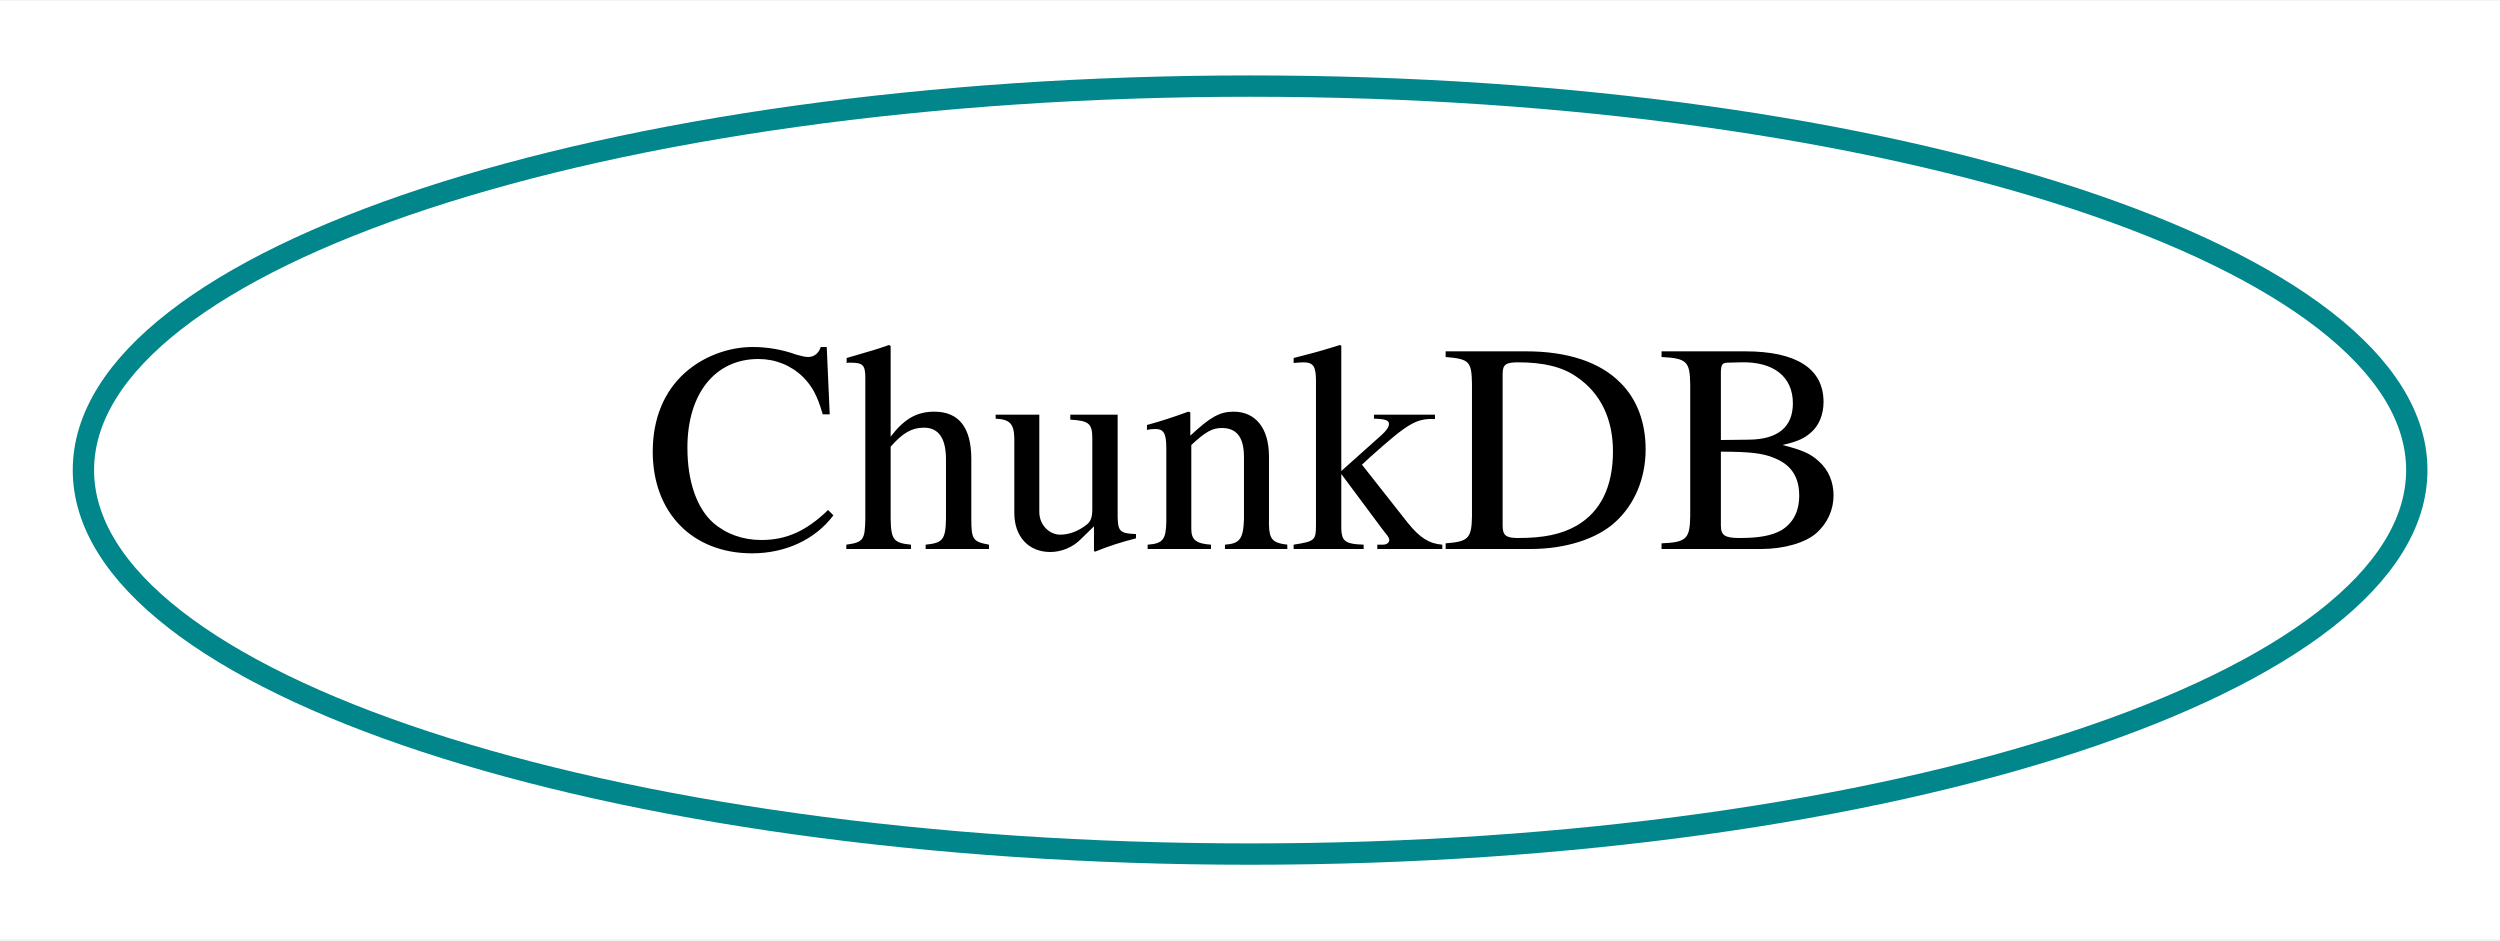
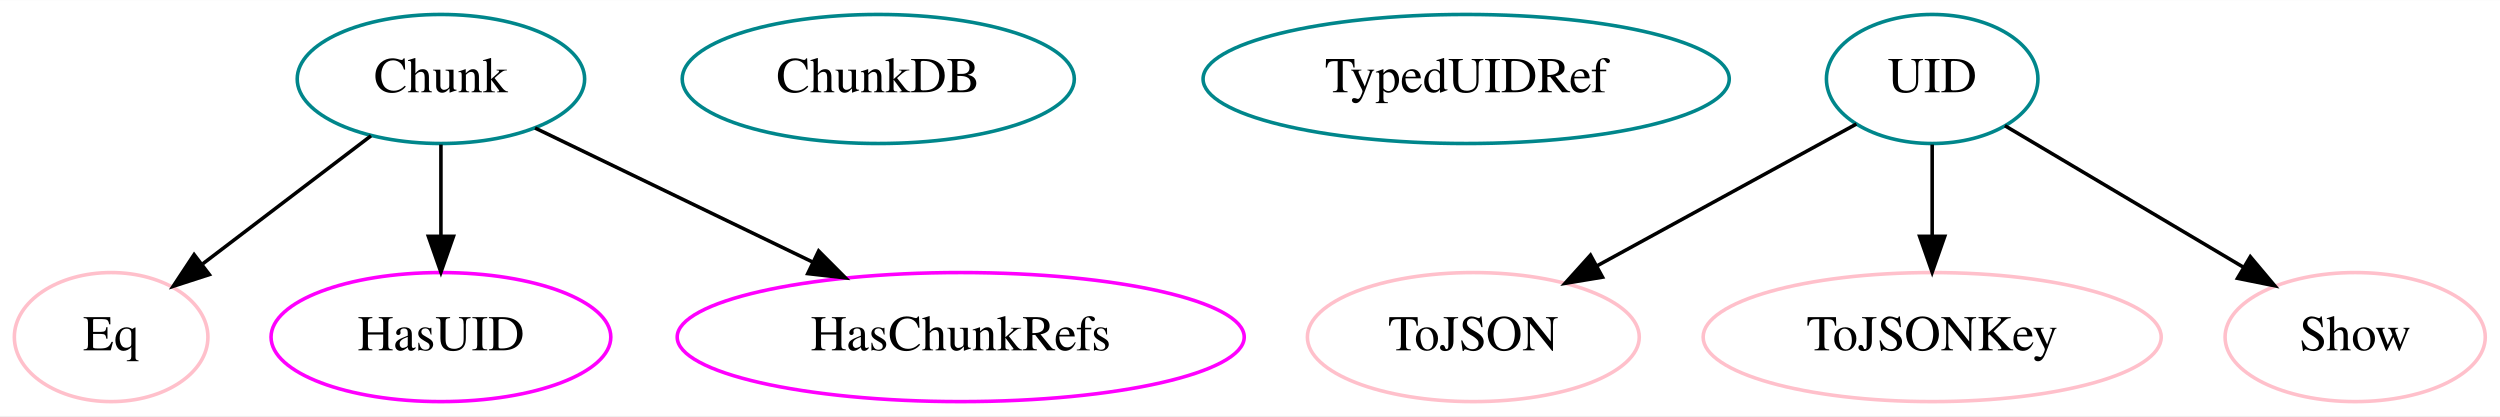
- <svg xmlns="http://www.w3.org/2000/svg" width="117pt" height="44pt" viewBox="0.00 0.00 117.19 44.00">
-   <g id="graph0" class="graph" transform="scale(1 1) rotate(0) translate(4 40)">
-     <polygon fill="white" stroke="transparent" points="-4,4 -4,-40 113.19,-40 113.19,4 -4,4" />
+ <svg xmlns="http://www.w3.org/2000/svg" width="697pt" height="116pt" viewBox="0.00 0.00 697.40 116.00">
+   <g id="graph0" class="graph" transform="scale(1 1) rotate(0) translate(4 112)">
+     <polygon fill="white" stroke="transparent" points="-4,4 -4,-112 693.4,-112 693.4,4 -4,4" />
    <g id="node1" class="node">
-       <ellipse fill="none" stroke="#00868b" cx="54.6" cy="-18" rx="54.69" ry="18" />
-       <text text-anchor="middle" x="54.6" y="-14.3" font-family="Times,serif" font-size="14.00">ChunkDB</text>
+       <ellipse fill="none" stroke="#00868b" cx="119" cy="-90" rx="40.09" ry="18" />
+       <text text-anchor="middle" x="119" y="-86.3" font-family="Times,serif" font-size="14.00">Chunk</text>
+     </g>
+     <g id="node5" class="node">
+       <ellipse fill="none" stroke="pink" cx="27" cy="-18" rx="27" ry="18" />
+       <text text-anchor="middle" x="27" y="-14.3" font-family="Times,serif" font-size="14.00">Eq</text>
+     </g>
+     <g id="edge1" class="edge">
+       <path fill="none" stroke="black" d="M99.49,-74.15C85.82,-63.75 67.42,-49.75 52.58,-38.46" />
+       <polygon fill="black" stroke="black" points="54.39,-35.44 44.31,-32.17 50.15,-41.01 54.39,-35.44" />
+     </g>
+     <g id="node6" class="node">
+       <ellipse fill="none" stroke="magenta" cx="119" cy="-18" rx="47.39" ry="18" />
+       <text text-anchor="middle" x="119" y="-14.3" font-family="Times,serif" font-size="14.00">HasUID</text>
+     </g>
+     <g id="edge2" class="edge">
+       <path fill="none" stroke="black" d="M119,-71.7C119,-63.98 119,-54.71 119,-46.11" />
+       <polygon fill="black" stroke="black" points="122.5,-46.1 119,-36.1 115.5,-46.1 122.5,-46.1" />
+     </g>
+     <g id="node10" class="node">
+       <ellipse fill="none" stroke="magenta" cx="264" cy="-18" rx="79.09" ry="18" />
+       <text text-anchor="middle" x="264" y="-14.3" font-family="Times,serif" font-size="14.00">HasChunkRefs</text>
+     </g>
+     <g id="edge3" class="edge">
+       <path fill="none" stroke="black" d="M145.26,-76.32C166.82,-65.91 197.76,-50.98 222.64,-38.96" />
+       <polygon fill="black" stroke="black" points="224.37,-42.02 231.85,-34.52 221.33,-35.71 224.37,-42.02" />
+     </g>
+     <g id="node2" class="node">
+       <ellipse fill="none" stroke="#00868b" cx="241" cy="-90" rx="54.69" ry="18" />
+       <text text-anchor="middle" x="241" y="-86.3" font-family="Times,serif" font-size="14.00">ChunkDB</text>
+     </g>
+     <g id="node3" class="node">
+       <ellipse fill="none" stroke="#00868b" cx="405" cy="-90" rx="73.39" ry="18" />
+       <text text-anchor="middle" x="405" y="-86.3" font-family="Times,serif" font-size="14.00">TypedUIDRef</text>
+     </g>
+     <g id="node4" class="node">
+       <ellipse fill="none" stroke="#00868b" cx="535" cy="-90" rx="29.5" ry="18" />
+       <text text-anchor="middle" x="535" y="-86.3" font-family="Times,serif" font-size="14.00">UID</text>
+     </g>
+     <g id="node7" class="node">
+       <ellipse fill="none" stroke="pink" cx="407" cy="-18" rx="46.29" ry="18" />
+       <text text-anchor="middle" x="407" y="-14.3" font-family="Times,serif" font-size="14.00">ToJSON</text>
+     </g>
+     <g id="edge4" class="edge">
+       <path fill="none" stroke="black" d="M513.86,-77.44C494.18,-66.68 464.49,-50.44 441.39,-37.81" />
+       <polygon fill="black" stroke="black" points="443.03,-34.72 432.58,-32.99 439.68,-40.86 443.03,-34.72" />
+     </g>
+     <g id="node8" class="node">
+       <ellipse fill="none" stroke="pink" cx="535" cy="-18" rx="63.89" ry="18" />
+       <text text-anchor="middle" x="535" y="-14.3" font-family="Times,serif" font-size="14.00">ToJSONKey</text>
+     </g>
+     <g id="edge5" class="edge">
+       <path fill="none" stroke="black" d="M535,-71.7C535,-63.98 535,-54.71 535,-46.11" />
+       <polygon fill="black" stroke="black" points="538.5,-46.1 535,-36.1 531.5,-46.1 538.5,-46.1" />
+     </g>
+     <g id="node9" class="node">
+       <ellipse fill="none" stroke="pink" cx="653" cy="-18" rx="36.29" ry="18" />
+       <text text-anchor="middle" x="653" y="-14.3" font-family="Times,serif" font-size="14.00">Show</text>
+     </g>
+     <g id="edge6" class="edge">
+       <path fill="none" stroke="black" d="M555.28,-76.97C573.62,-66.09 600.89,-49.91 621.96,-37.41" />
+       <polygon fill="black" stroke="black" points="623.75,-40.42 630.57,-32.31 620.18,-34.4 623.75,-40.42" />
    </g>
  </g>
</svg>
